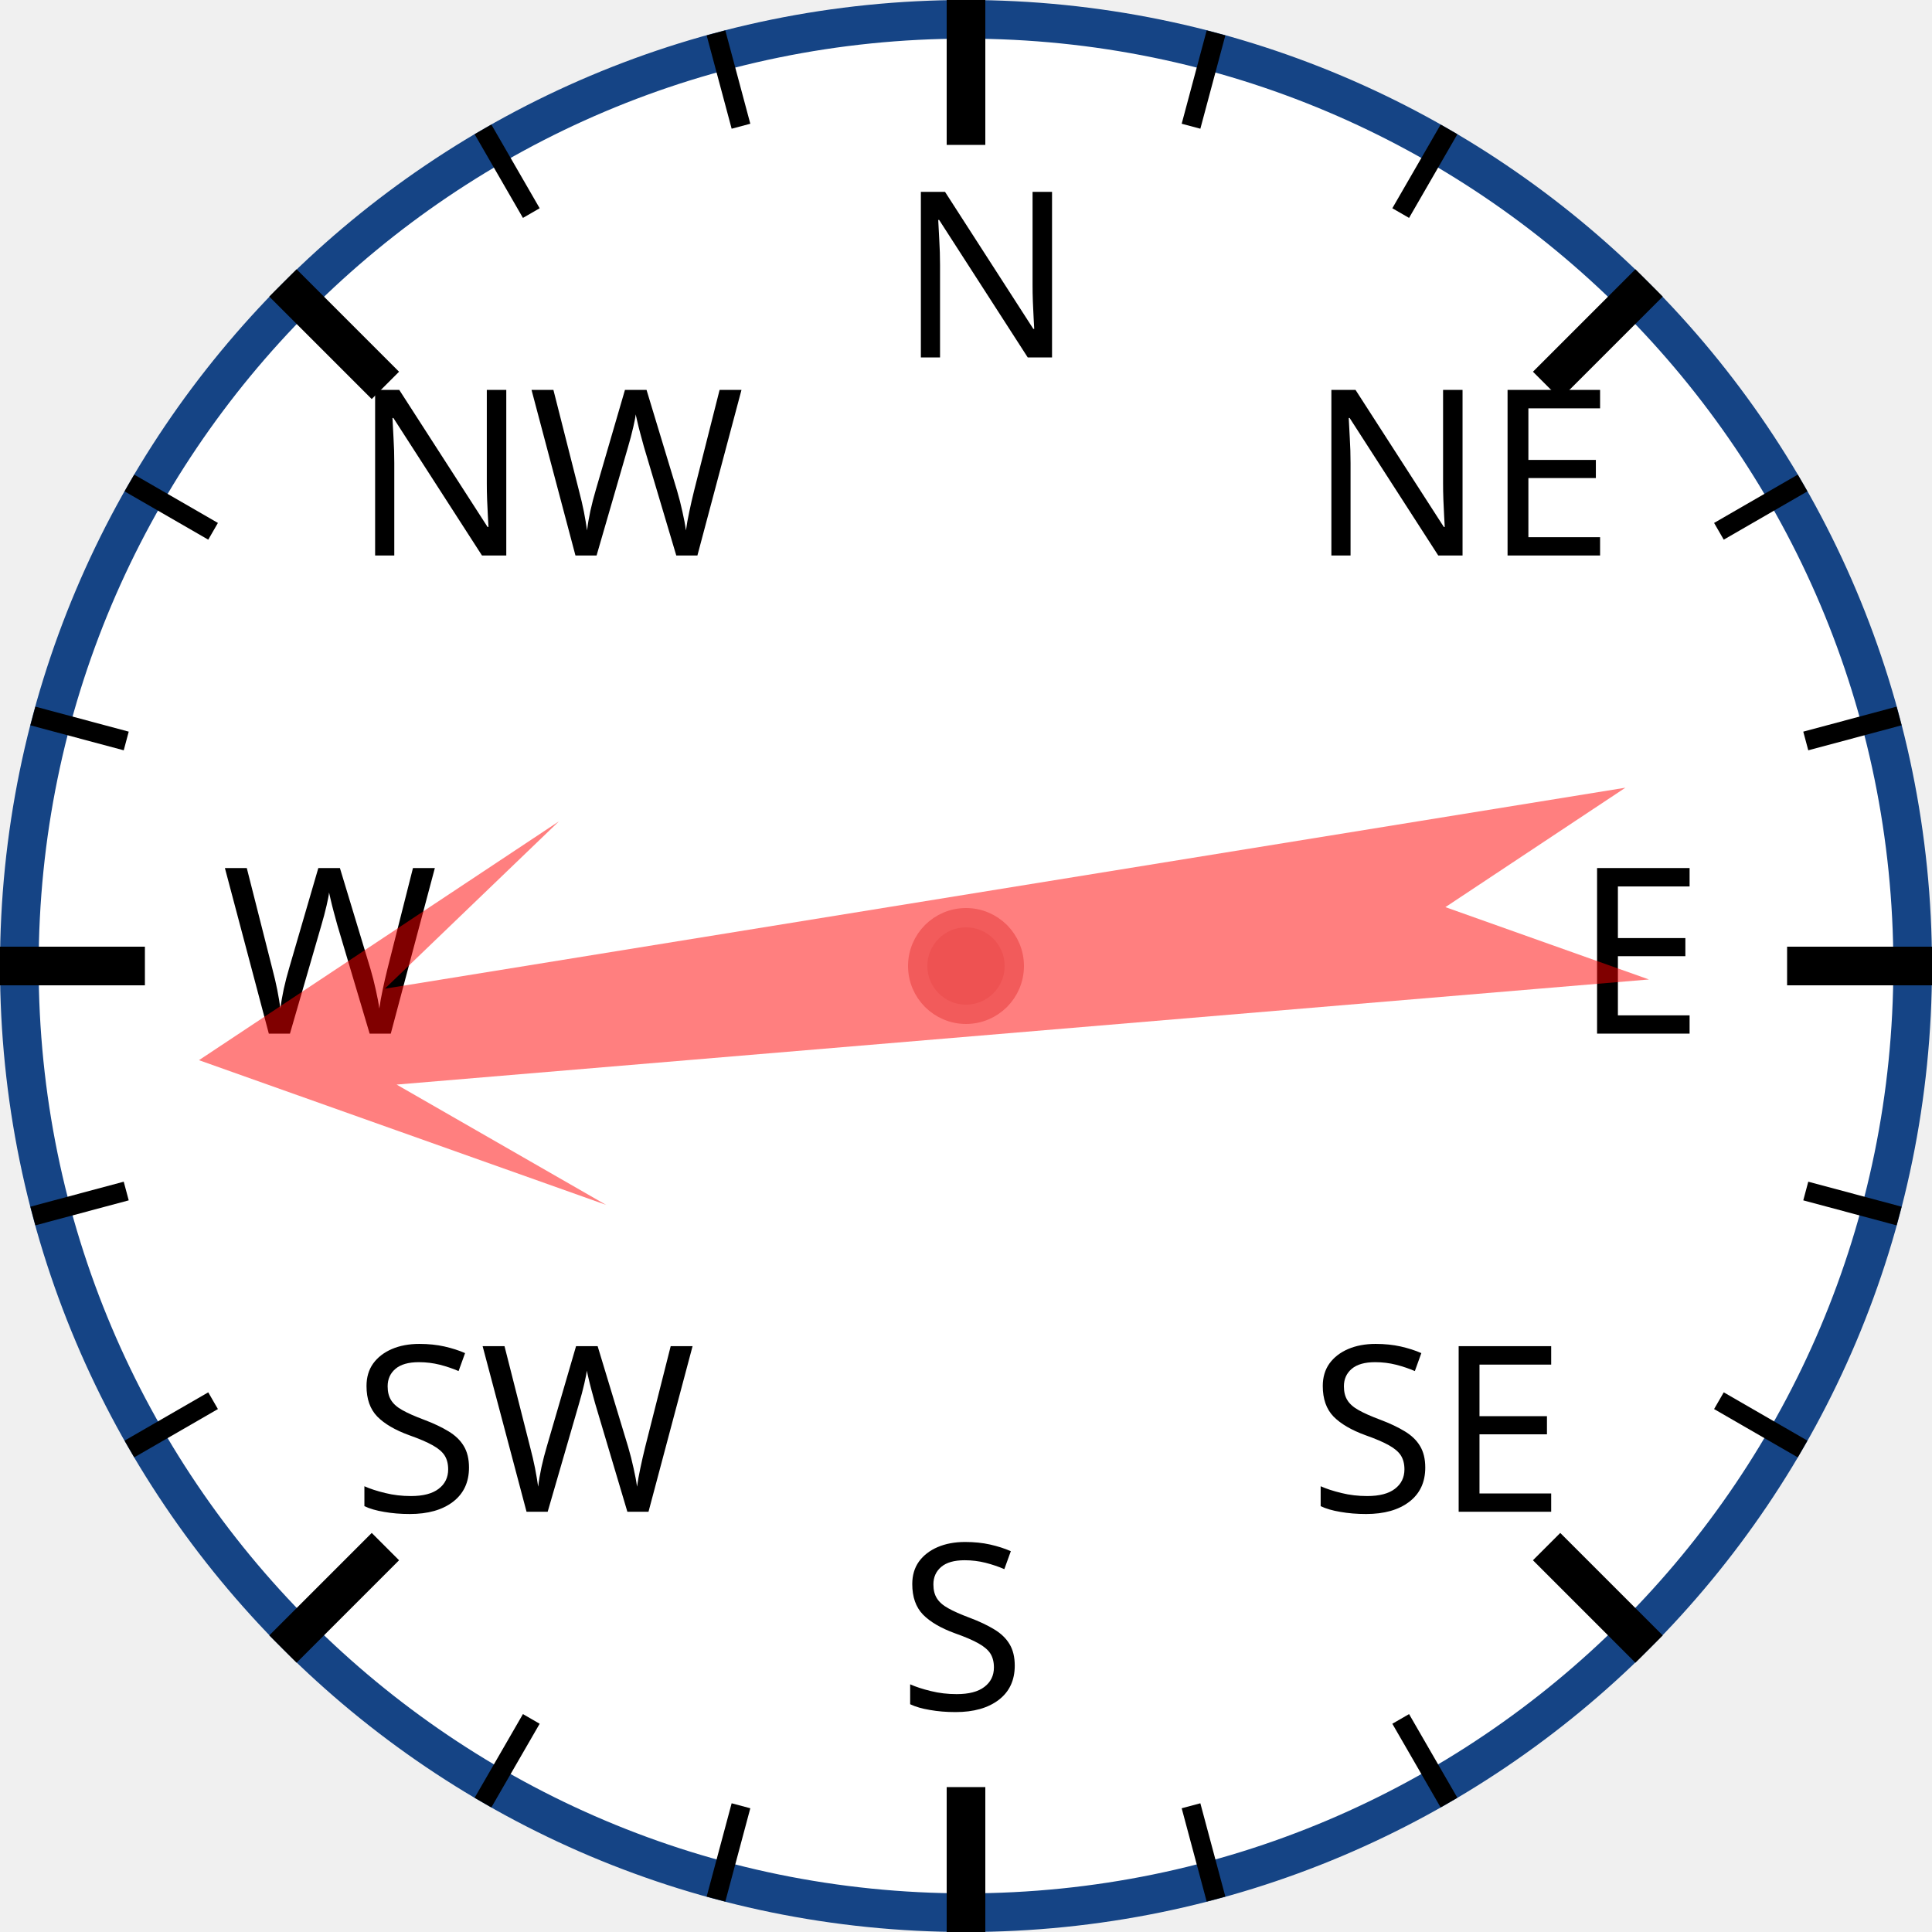
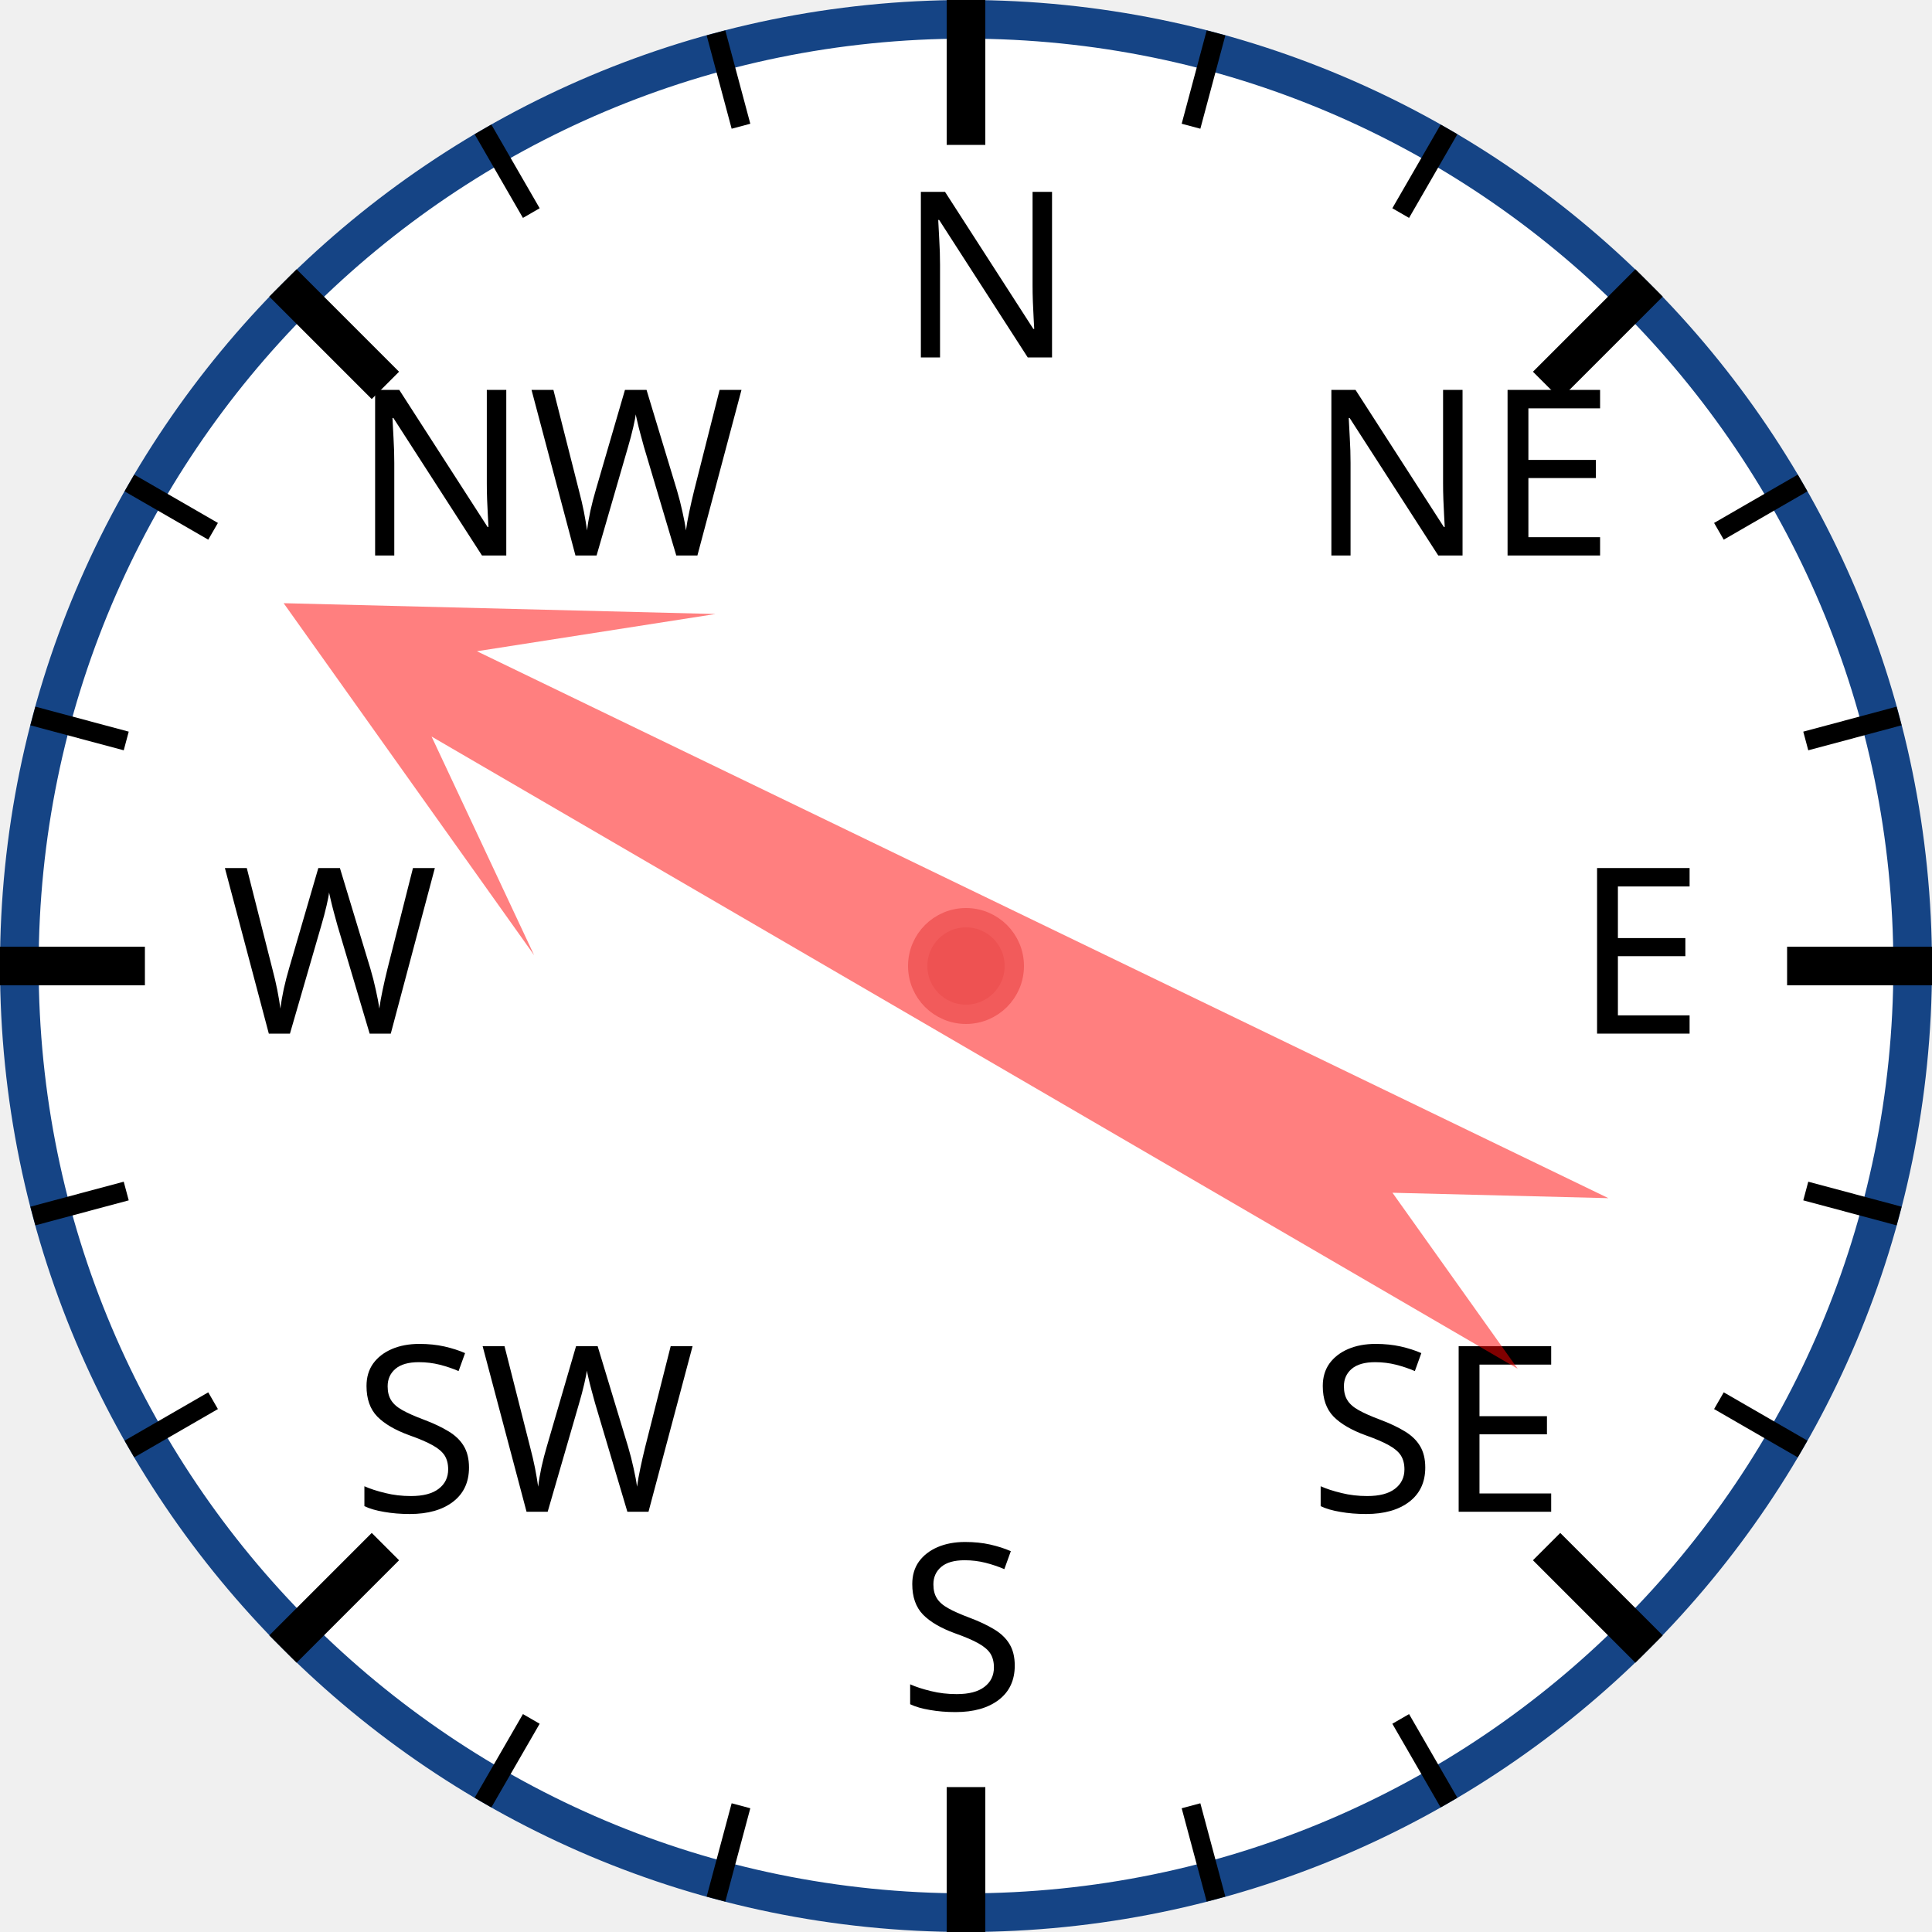
<svg xmlns="http://www.w3.org/2000/svg" width="120px" height="120px" viewBox="0 0 200 200">
  <circle cx="100" cy="100" r="98" style="fill: white; stroke: #154485; stroke-width: 4;" />
  <text x="93.0" y="37.0" style="font-family: sans-serif; font-size: 18pt;">N</text>
  <line x1="100.0" y1="0.0" x2="100.0" y2="15.0" style="stroke: black; stroke-width: 4;" />
  <line x1="74.118" y1="3.407" x2="76.706" y2="13.067" style="stroke: black; stroke-width: 2;" />
  <line x1="50" y1="13.397" x2="55" y2="22.058" style="stroke: black; stroke-width: 2;" />
  <text x="36.503" y="57.503" style="font-family: sans-serif; font-size: 18pt;">NW</text>
  <line x1="29.289" y1="29.289" x2="39.896" y2="39.896" style="stroke: black; stroke-width: 4;" />
  <line x1="13.397" y1="50" x2="22.058" y2="55" style="stroke: black; stroke-width: 2;" />
  <line x1="3.407" y1="74.118" x2="13.067" y2="76.706" style="stroke: black; stroke-width: 2;" />
  <text x="23.0" y="107.0" style="font-family: sans-serif; font-size: 18pt;">W</text>
  <line x1="0.0" y1="100.0" x2="15.0" y2="100.0" style="stroke: black; stroke-width: 4;" />
  <line x1="3.407" y1="125.882" x2="13.067" y2="123.294" style="stroke: black; stroke-width: 2;" />
  <line x1="13.397" y1="150" x2="22.058" y2="145" style="stroke: black; stroke-width: 2;" />
  <text x="36.503" y="156.497" style="font-family: sans-serif; font-size: 18pt;">SW</text>
  <line x1="29.289" y1="170.711" x2="39.896" y2="160.104" style="stroke: black; stroke-width: 4;" />
  <line x1="50" y1="186.603" x2="55" y2="177.942" style="stroke: black; stroke-width: 2;" />
  <line x1="74.118" y1="196.593" x2="76.706" y2="186.933" style="stroke: black; stroke-width: 2;" />
  <text x="93" y="177.0" style="font-family: sans-serif; font-size: 18pt;">S</text>
  <line x1="100" y1="200.0" x2="100" y2="185.0" style="stroke: black; stroke-width: 4;" />
  <line x1="125.882" y1="196.593" x2="123.294" y2="186.933" style="stroke: black; stroke-width: 2;" />
  <line x1="150.0" y1="186.603" x2="145.0" y2="177.942" style="stroke: black; stroke-width: 2;" />
  <text x="135.497" y="156.497" style="font-family: sans-serif; font-size: 18pt;">SE</text>
  <line x1="170.711" y1="170.711" x2="160.104" y2="160.104" style="stroke: black; stroke-width: 4;" />
  <line x1="186.603" y1="150" x2="177.942" y2="145" style="stroke: black; stroke-width: 2;" />
  <line x1="196.593" y1="125.882" x2="186.933" y2="123.294" style="stroke: black; stroke-width: 2;" />
  <text x="163.0" y="107" style="font-family: sans-serif; font-size: 18pt;">E</text>
  <line x1="200.0" y1="100" x2="185.0" y2="100" style="stroke: black; stroke-width: 4;" />
  <line x1="196.593" y1="74.118" x2="186.933" y2="76.706" style="stroke: black; stroke-width: 2;" />
  <line x1="186.603" y1="50" x2="177.942" y2="55" style="stroke: black; stroke-width: 2;" />
  <text x="135.497" y="57.503" style="font-family: sans-serif; font-size: 18pt;">NE</text>
  <line x1="170.711" y1="29.289" x2="160.104" y2="39.896" style="stroke: black; stroke-width: 4;" />
  <line x1="150" y1="13.397" x2="145" y2="22.058" style="stroke: black; stroke-width: 2;" />
  <line x1="125.882" y1="3.407" x2="123.294" y2="13.067" style="stroke: black; stroke-width: 2;" />
-   <polygon points="100 20 120 60 105 40 110 170 100 150 90 170 95 40 80 60" style="fill: red; fill-opacity: 0.5;" transform="rotate(263,100,100)" />
+   <polygon points="100 20 120 60 105 40 110 170 100 150 90 170 95 40 80 60" style="fill: red; fill-opacity: 0.5;" transform="rotate(298,100,100)" />
  <circle cx="100" cy="100" r="5" style="fill: #EE5252; stroke: #F25B5B; stroke-width: 2;" />
</svg>
